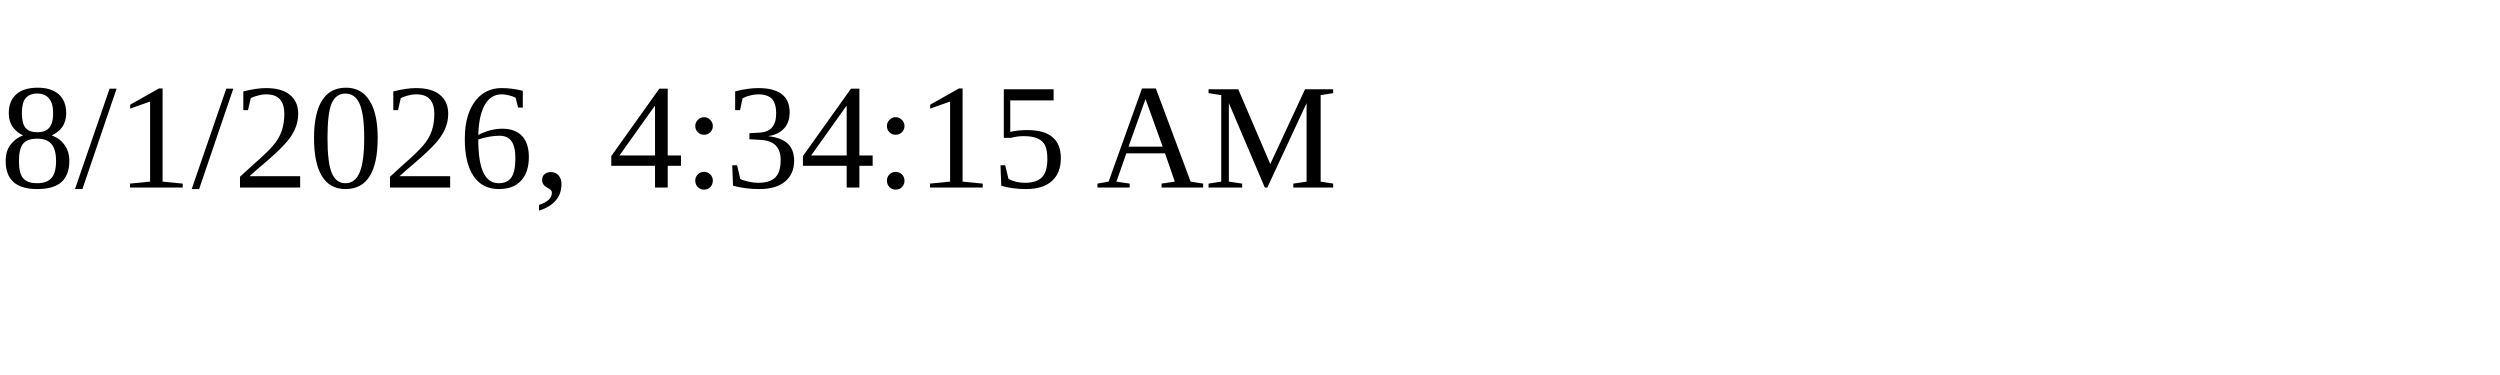
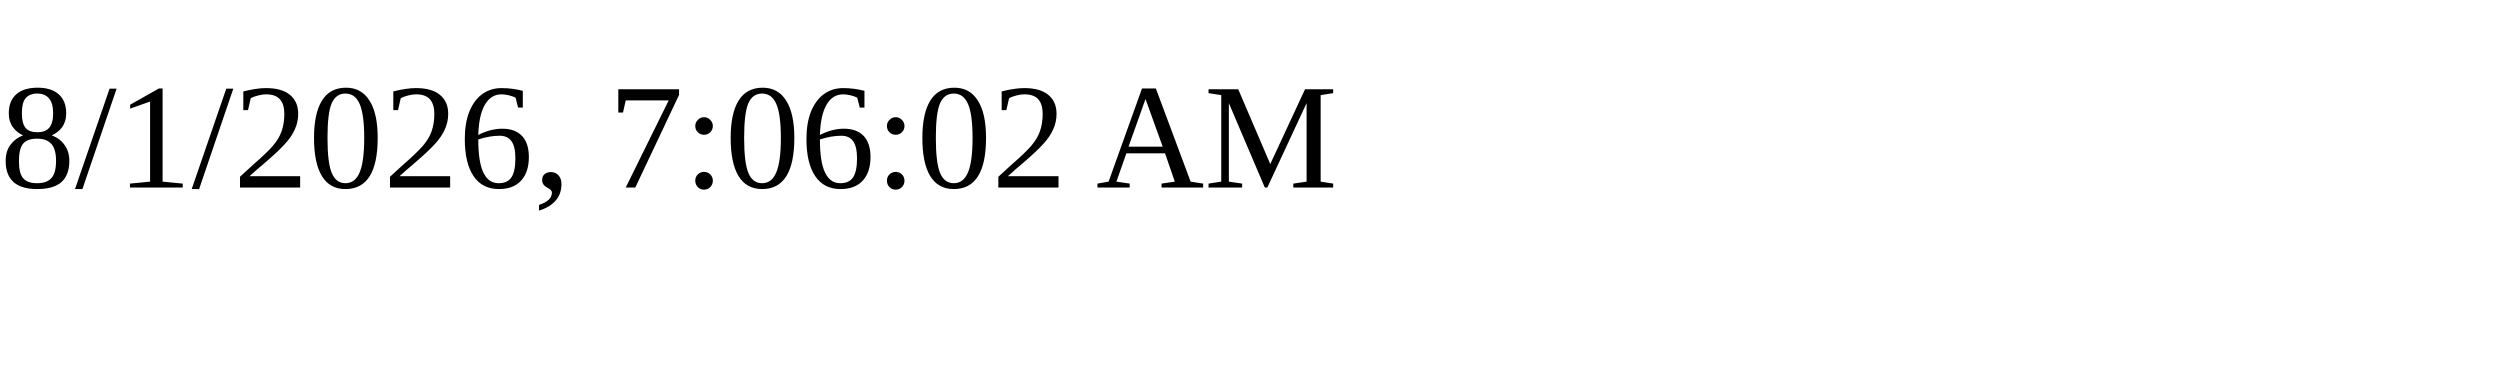
<svg xmlns="http://www.w3.org/2000/svg" height="30" width="200">
-   <text x="0" y="15">8/1/2026, 4:34:15 AM</text>
+   <text x="0" y="15">8/1/2026, 7:06:02 AM</text>
</svg>
